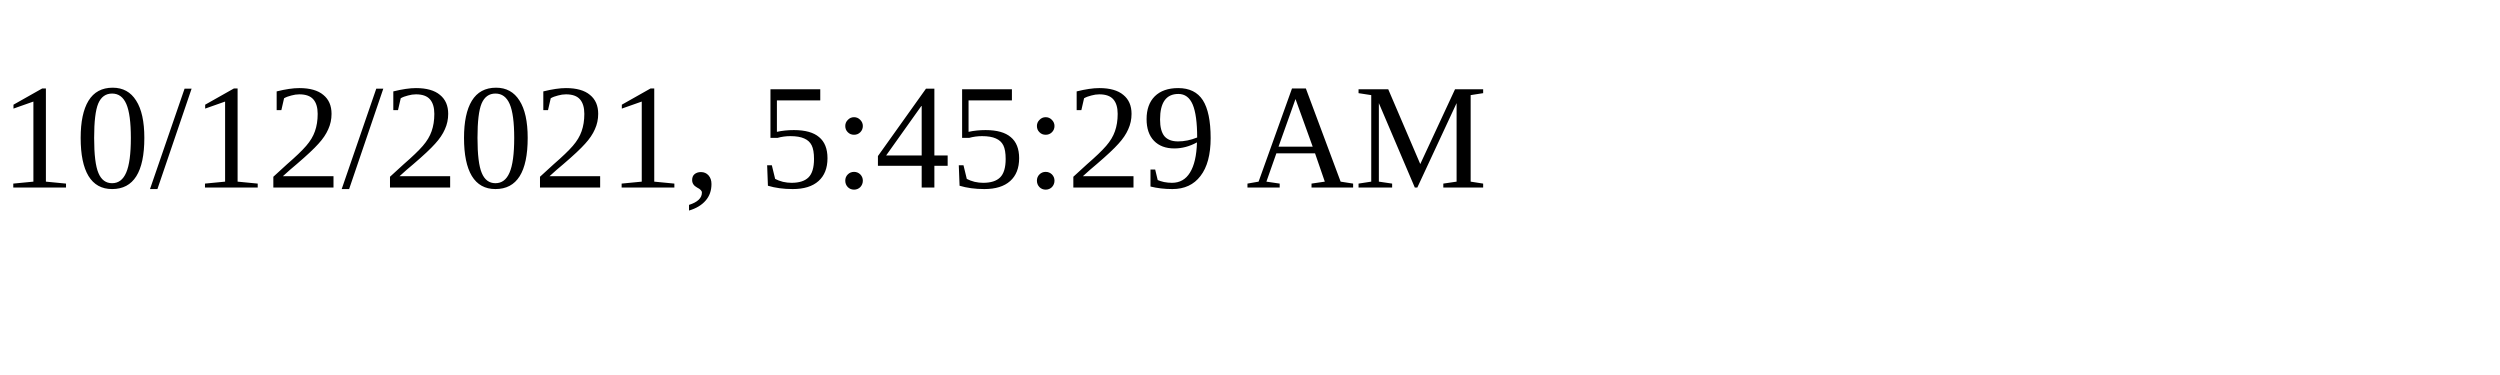
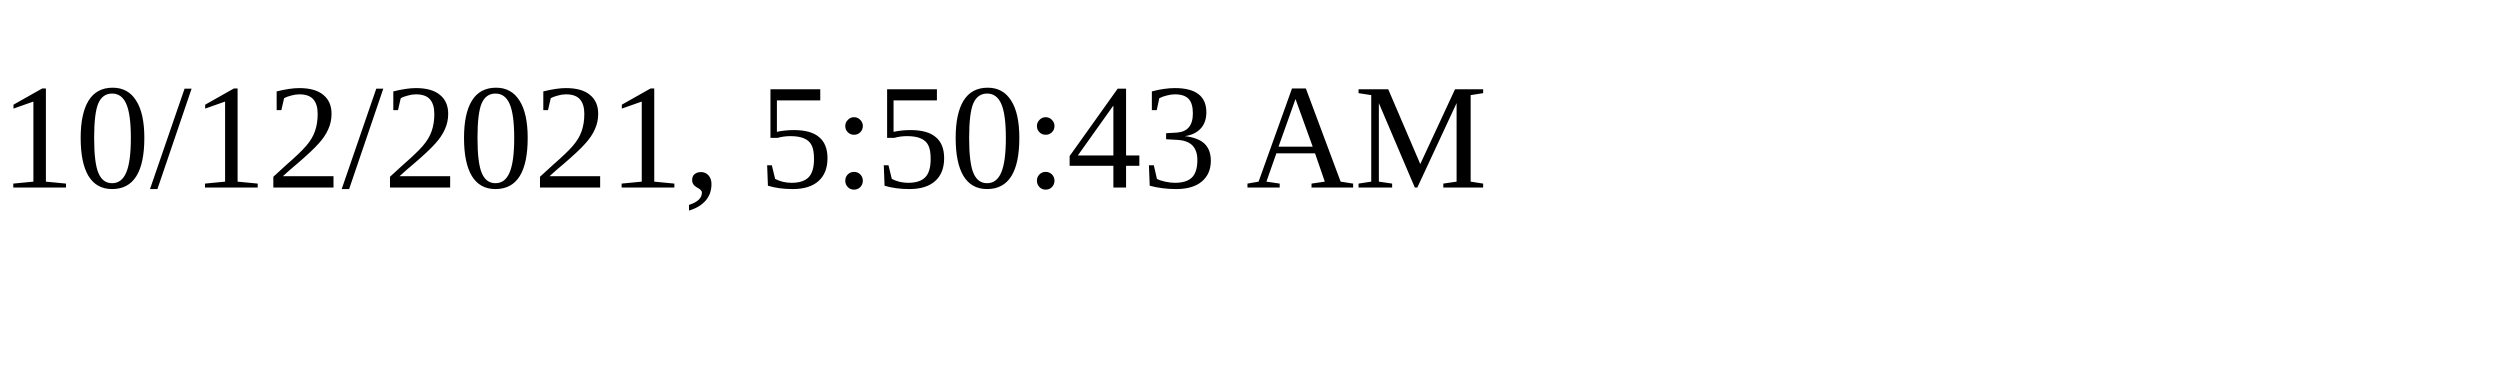
<svg xmlns="http://www.w3.org/2000/svg" height="30" width="200">
-   <text x="0" y="15">10/12/2021, 5:45:29 AM</text>
+   <text x="0" y="15">10/12/2021, 5:50:43 AM</text>
</svg>
